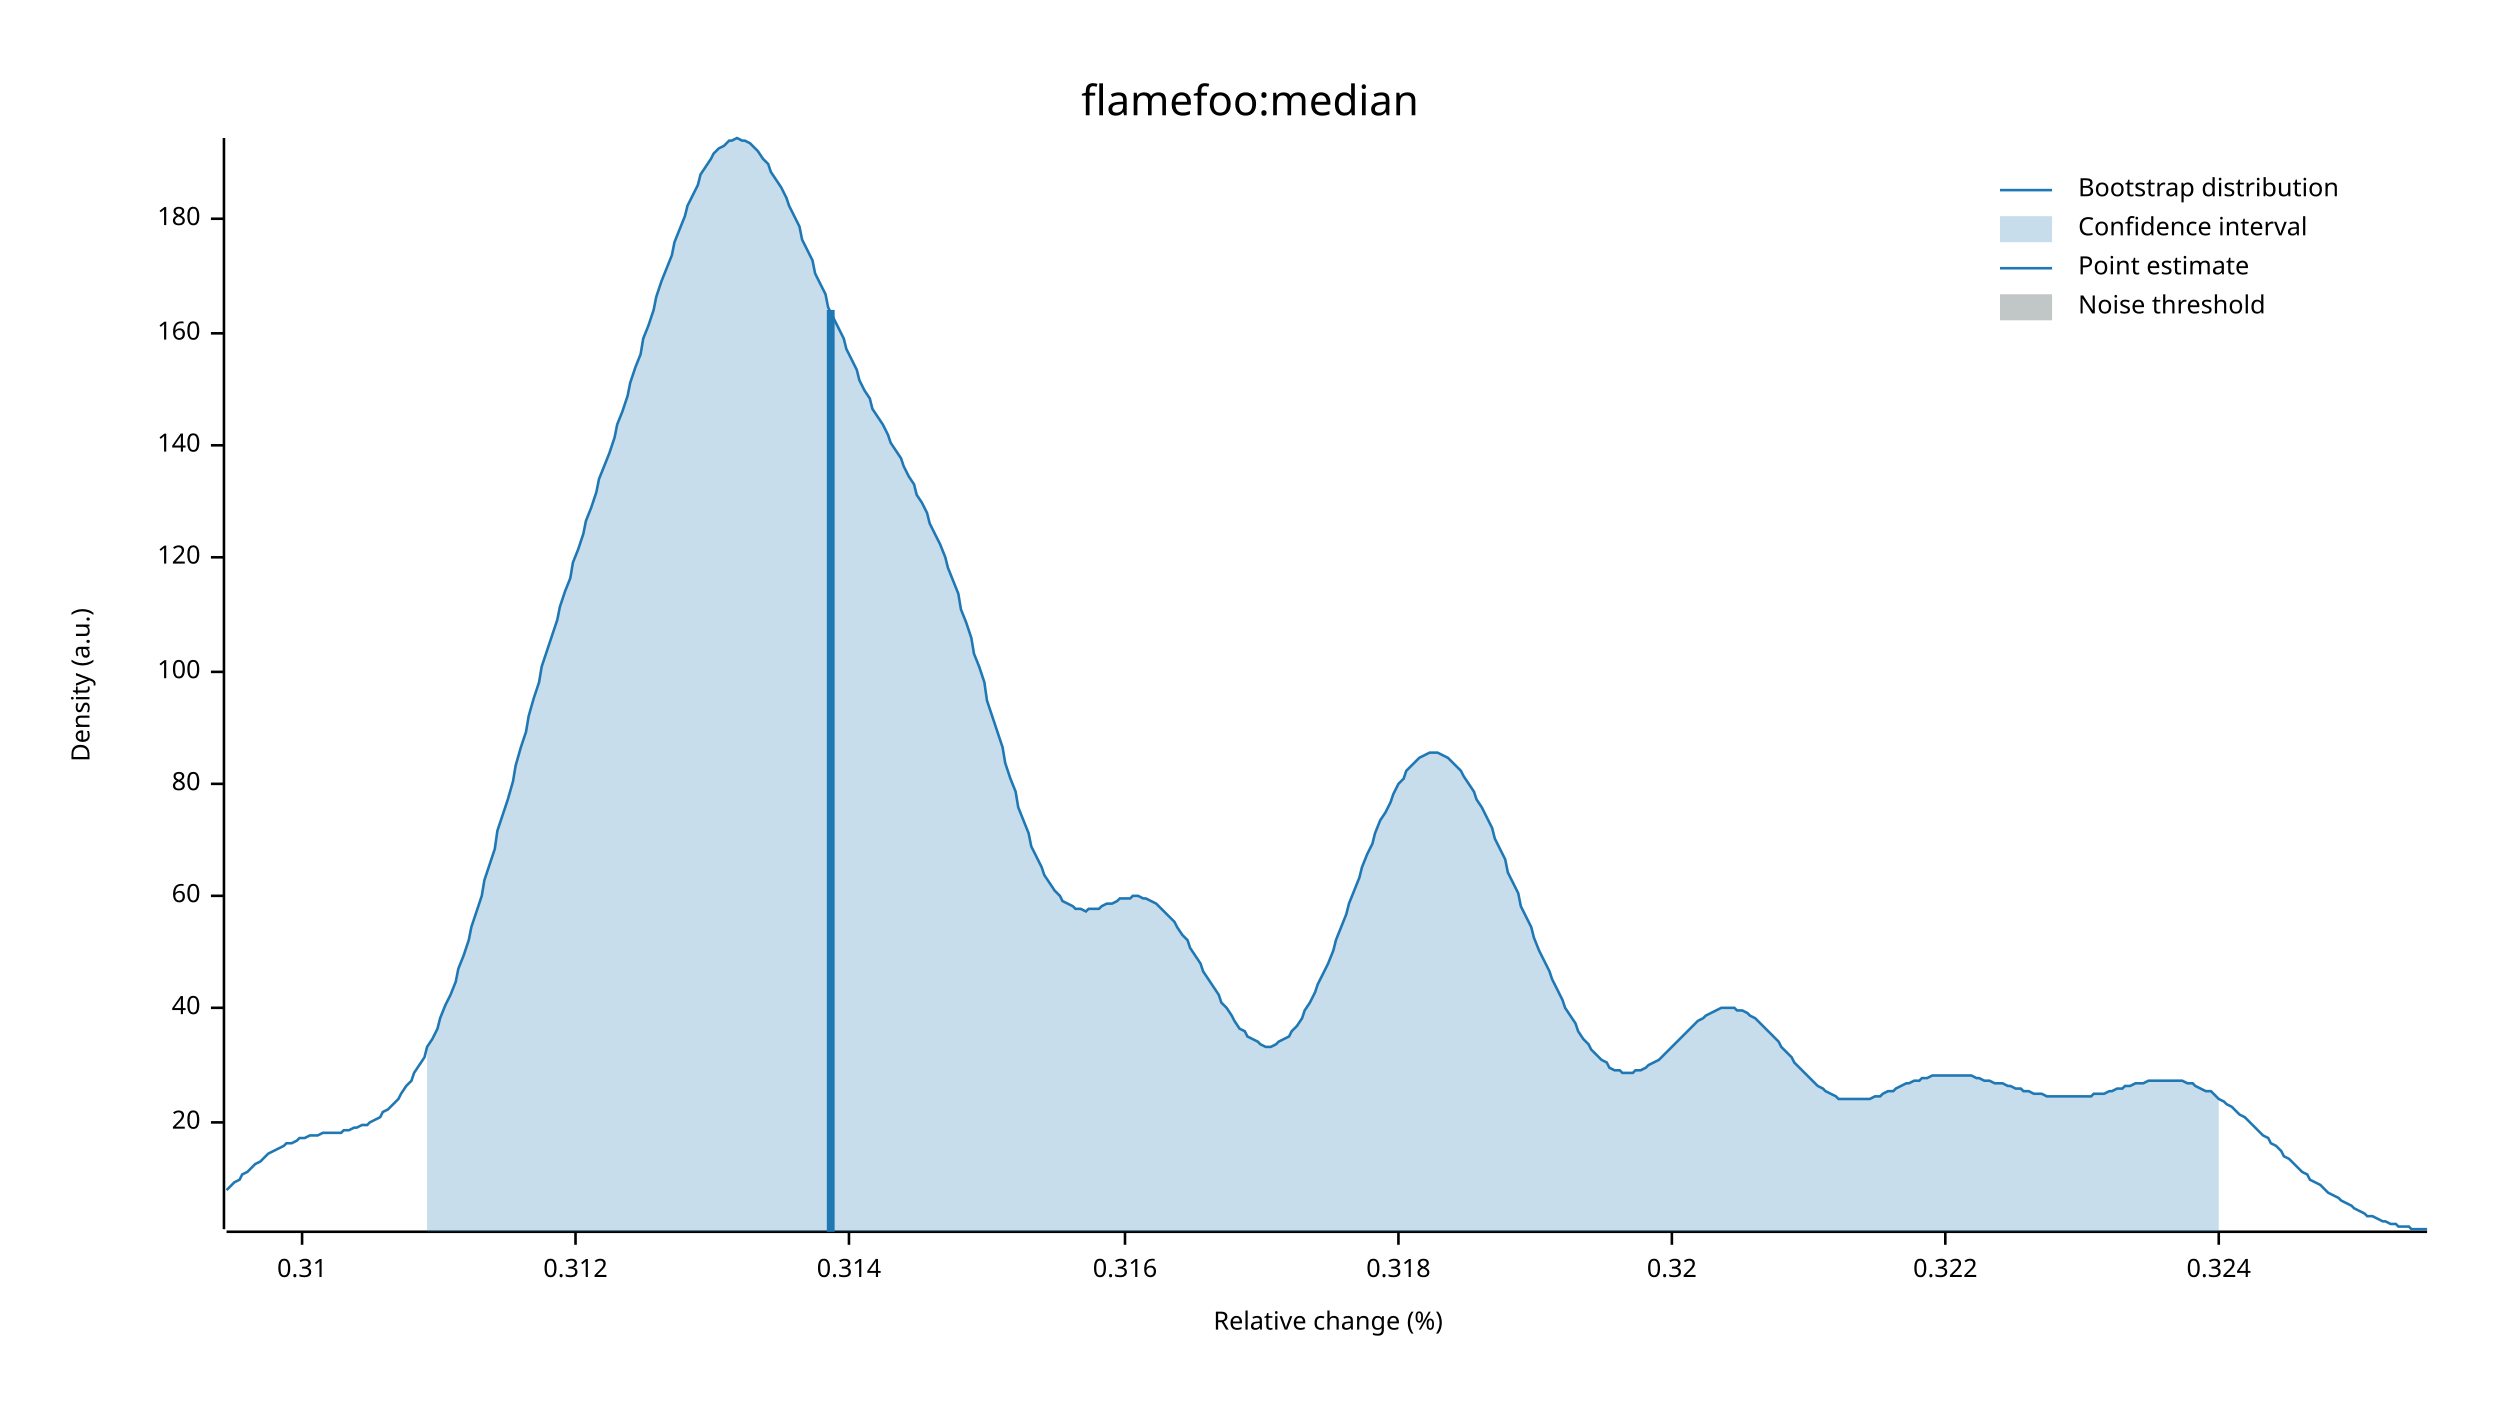
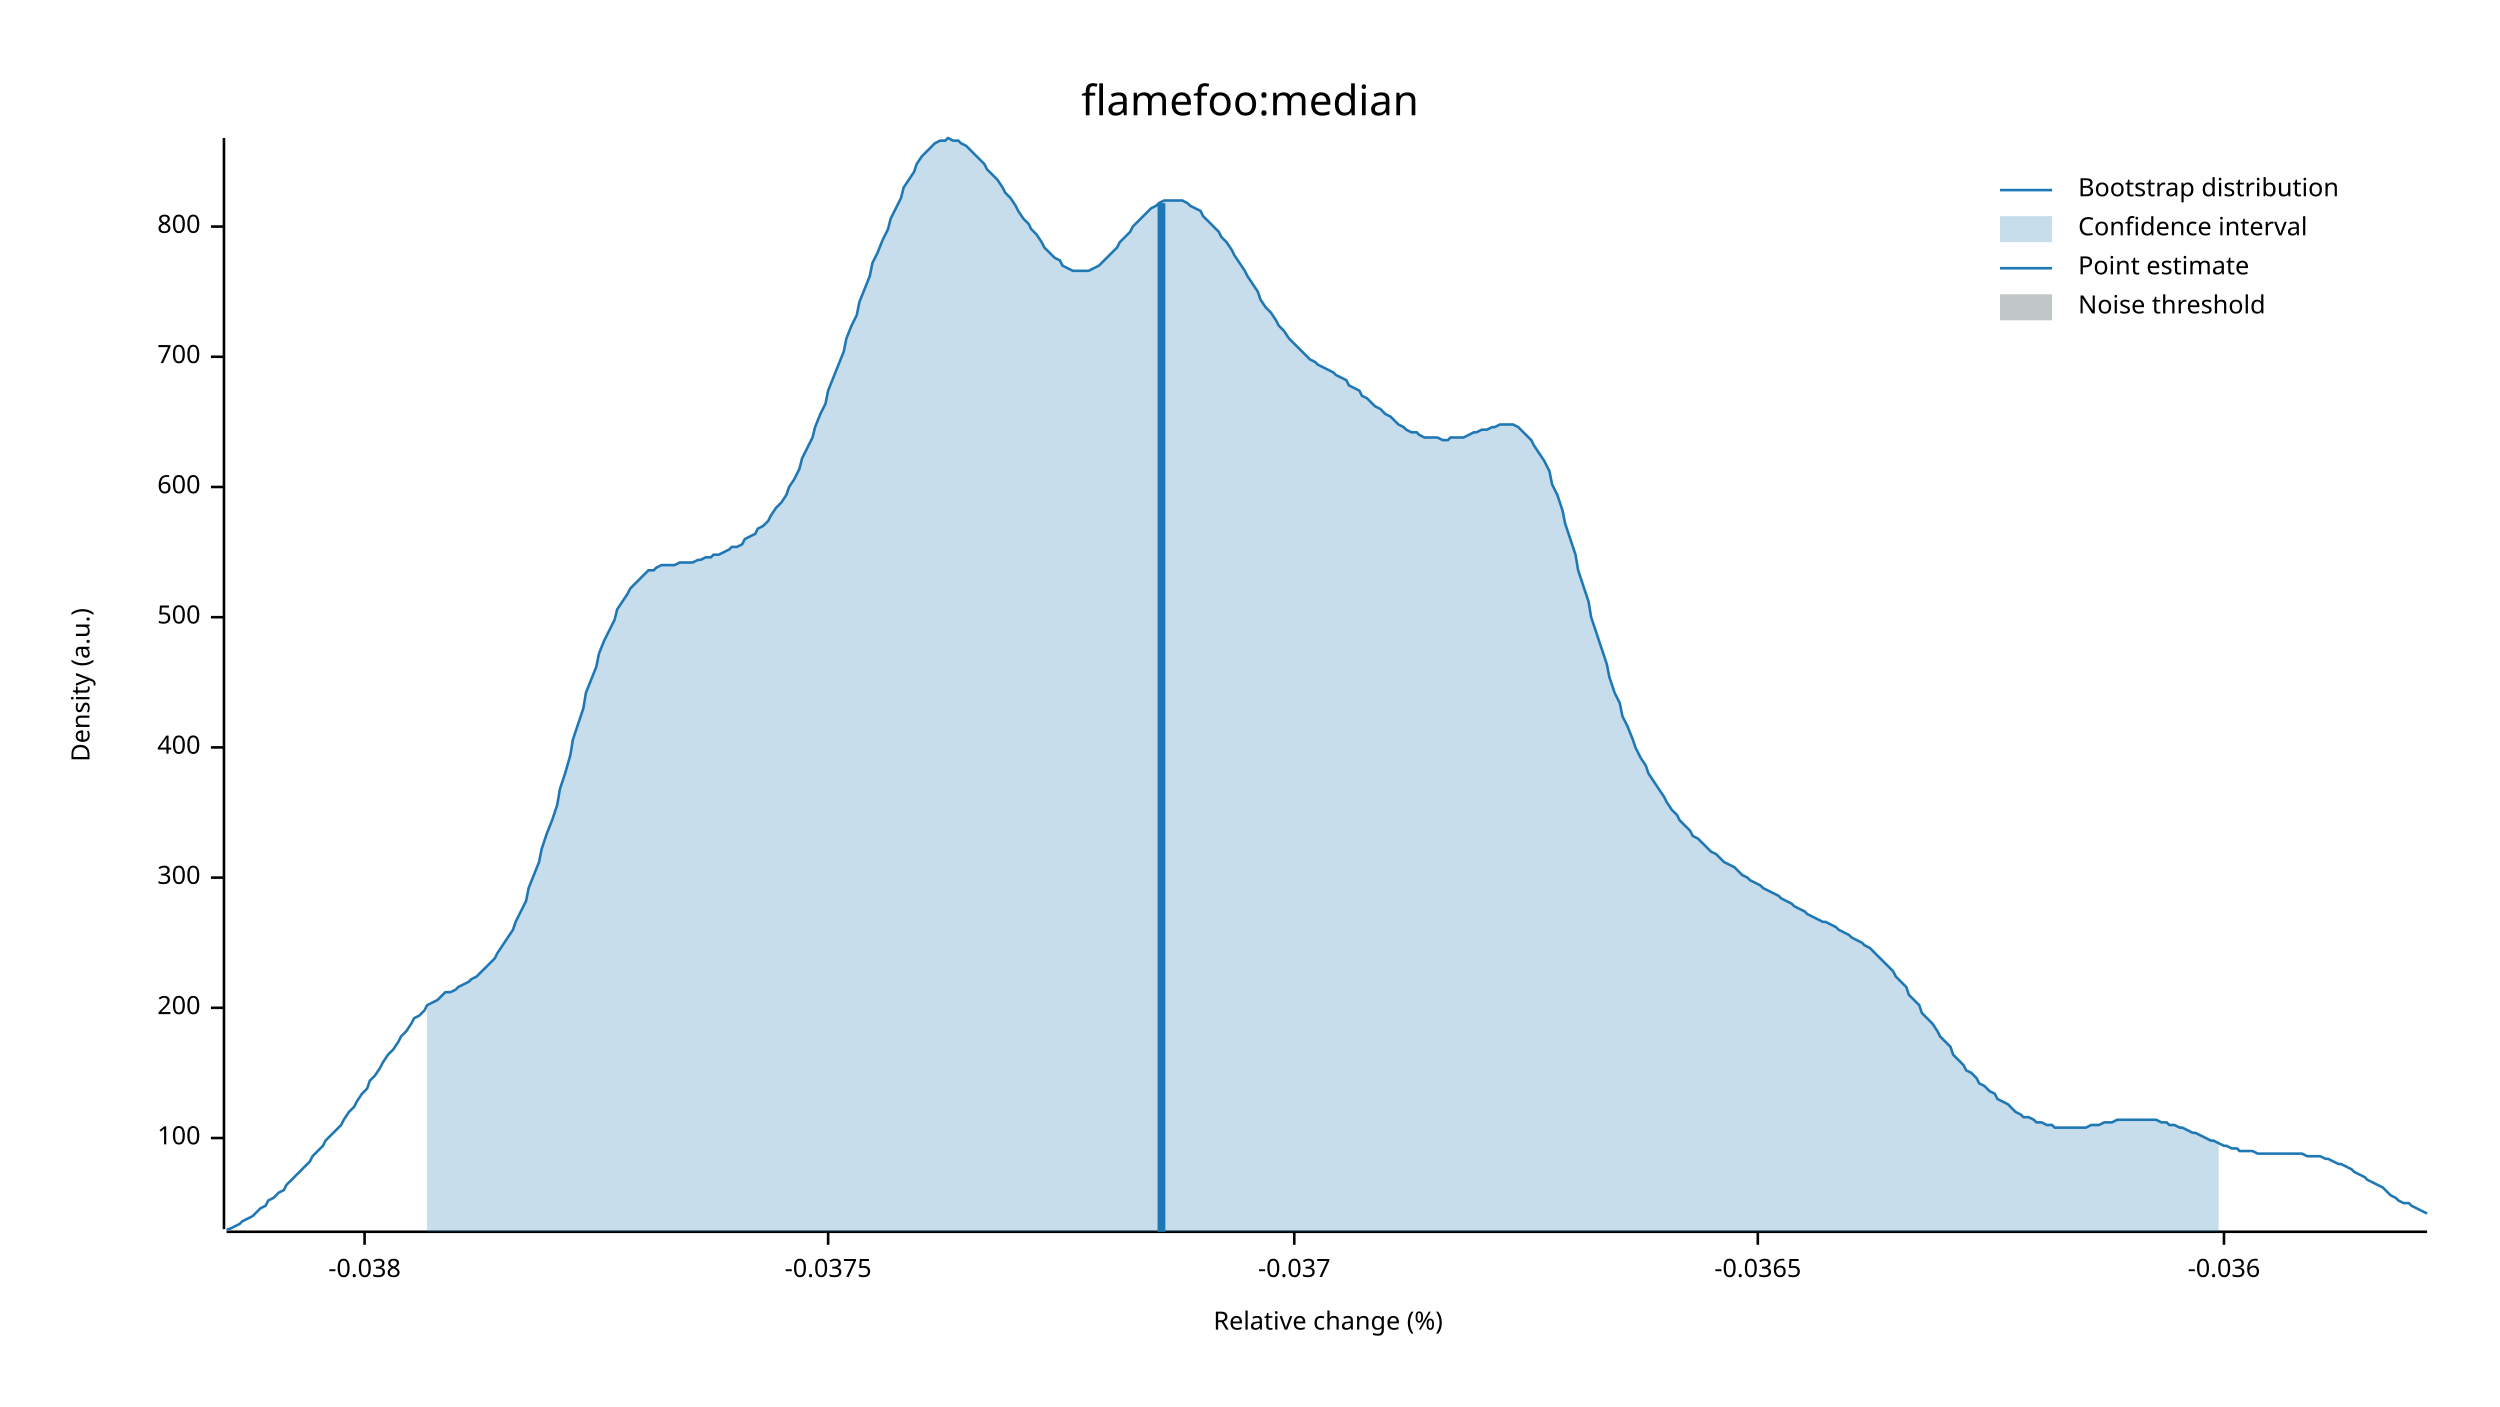
<svg xmlns="http://www.w3.org/2000/svg" width="960" height="540" viewBox="0 0 960 540">
  <text x="480" y="32" dy="0.76em" text-anchor="middle" font-family="sans-serif" font-size="16.129" opacity="1" fill="#000000">
flamefoo:median
</text>
  <text x="27" y="263" dy="0.76em" text-anchor="middle" font-family="sans-serif" font-size="9.677" opacity="1" fill="#000000" transform="rotate(270, 27, 263)">
Density (a.u.)
</text>
  <text x="510" y="513" dy="-0.5ex" text-anchor="middle" font-family="sans-serif" font-size="9.677" opacity="1" fill="#000000">
Relative change (%)
</text>
  <polyline fill="none" opacity="1" stroke="#000000" stroke-width="1" points="86,53 86,472 " />
-   <text x="77" y="431" dy="0.5ex" text-anchor="end" font-family="sans-serif" font-size="9.677" opacity="1" fill="#000000">
- 20
+   <text x="77" y="437" dy="0.5ex" text-anchor="end" font-family="sans-serif" font-size="9.677" opacity="1" fill="#000000">
+ 100
</text>
-   <polyline fill="none" opacity="1" stroke="#000000" stroke-width="1" points="81,431 86,431 " />
+   <polyline fill="none" opacity="1" stroke="#000000" stroke-width="1" points="81,437 86,437 " />
  <text x="77" y="387" dy="0.5ex" text-anchor="end" font-family="sans-serif" font-size="9.677" opacity="1" fill="#000000">
- 40
+ 200
</text>
  <polyline fill="none" opacity="1" stroke="#000000" stroke-width="1" points="81,387 86,387 " />
-   <text x="77" y="344" dy="0.5ex" text-anchor="end" font-family="sans-serif" font-size="9.677" opacity="1" fill="#000000">
- 60
+   <text x="77" y="337" dy="0.5ex" text-anchor="end" font-family="sans-serif" font-size="9.677" opacity="1" fill="#000000">
+ 300
</text>
-   <polyline fill="none" opacity="1" stroke="#000000" stroke-width="1" points="81,344 86,344 " />
-   <text x="77" y="301" dy="0.5ex" text-anchor="end" font-family="sans-serif" font-size="9.677" opacity="1" fill="#000000">
- 80
+   <polyline fill="none" opacity="1" stroke="#000000" stroke-width="1" points="81,337 86,337 " />
+   <text x="77" y="287" dy="0.5ex" text-anchor="end" font-family="sans-serif" font-size="9.677" opacity="1" fill="#000000">
+ 400
</text>
-   <polyline fill="none" opacity="1" stroke="#000000" stroke-width="1" points="81,301 86,301 " />
-   <text x="77" y="258" dy="0.5ex" text-anchor="end" font-family="sans-serif" font-size="9.677" opacity="1" fill="#000000">
- 100
+   <polyline fill="none" opacity="1" stroke="#000000" stroke-width="1" points="81,287 86,287 " />
+   <text x="77" y="237" dy="0.5ex" text-anchor="end" font-family="sans-serif" font-size="9.677" opacity="1" fill="#000000">
+ 500
</text>
-   <polyline fill="none" opacity="1" stroke="#000000" stroke-width="1" points="81,258 86,258 " />
-   <text x="77" y="214" dy="0.5ex" text-anchor="end" font-family="sans-serif" font-size="9.677" opacity="1" fill="#000000">
- 120
+   <polyline fill="none" opacity="1" stroke="#000000" stroke-width="1" points="81,237 86,237 " />
+   <text x="77" y="187" dy="0.5ex" text-anchor="end" font-family="sans-serif" font-size="9.677" opacity="1" fill="#000000">
+ 600
</text>
-   <polyline fill="none" opacity="1" stroke="#000000" stroke-width="1" points="81,214 86,214 " />
-   <text x="77" y="171" dy="0.5ex" text-anchor="end" font-family="sans-serif" font-size="9.677" opacity="1" fill="#000000">
- 140
+   <polyline fill="none" opacity="1" stroke="#000000" stroke-width="1" points="81,187 86,187 " />
+   <text x="77" y="137" dy="0.5ex" text-anchor="end" font-family="sans-serif" font-size="9.677" opacity="1" fill="#000000">
+ 700
</text>
-   <polyline fill="none" opacity="1" stroke="#000000" stroke-width="1" points="81,171 86,171 " />
-   <text x="77" y="128" dy="0.5ex" text-anchor="end" font-family="sans-serif" font-size="9.677" opacity="1" fill="#000000">
- 160
+   <polyline fill="none" opacity="1" stroke="#000000" stroke-width="1" points="81,137 86,137 " />
+   <text x="77" y="87" dy="0.5ex" text-anchor="end" font-family="sans-serif" font-size="9.677" opacity="1" fill="#000000">
+ 800
</text>
-   <polyline fill="none" opacity="1" stroke="#000000" stroke-width="1" points="81,128 86,128 " />
-   <text x="77" y="84" dy="0.5ex" text-anchor="end" font-family="sans-serif" font-size="9.677" opacity="1" fill="#000000">
- 180
+   <polyline fill="none" opacity="1" stroke="#000000" stroke-width="1" points="81,87 86,87 " />
+   <polyline fill="none" opacity="1" stroke="#000000" stroke-width="1" points="87,473 932,473 " />
+   <text x="140" y="483" dy="0.76em" text-anchor="middle" font-family="sans-serif" font-size="9.677" opacity="1" fill="#000000">
+ -0.038
</text>
-   <polyline fill="none" opacity="1" stroke="#000000" stroke-width="1" points="81,84 86,84 " />
-   <polyline fill="none" opacity="1" stroke="#000000" stroke-width="1" points="87,473 932,473 " />
-   <text x="116" y="483" dy="0.76em" text-anchor="middle" font-family="sans-serif" font-size="9.677" opacity="1" fill="#000000">
- 0.31
+   <polyline fill="none" opacity="1" stroke="#000000" stroke-width="1" points="140,473 140,478 " />
+   <text x="318" y="483" dy="0.76em" text-anchor="middle" font-family="sans-serif" font-size="9.677" opacity="1" fill="#000000">
+ -0.0375
</text>
-   <polyline fill="none" opacity="1" stroke="#000000" stroke-width="1" points="116,473 116,478 " />
-   <text x="221" y="483" dy="0.76em" text-anchor="middle" font-family="sans-serif" font-size="9.677" opacity="1" fill="#000000">
- 0.312
+   <polyline fill="none" opacity="1" stroke="#000000" stroke-width="1" points="318,473 318,478 " />
+   <text x="497" y="483" dy="0.76em" text-anchor="middle" font-family="sans-serif" font-size="9.677" opacity="1" fill="#000000">
+ -0.037
</text>
-   <polyline fill="none" opacity="1" stroke="#000000" stroke-width="1" points="221,473 221,478 " />
-   <text x="326" y="483" dy="0.76em" text-anchor="middle" font-family="sans-serif" font-size="9.677" opacity="1" fill="#000000">
- 0.314
+   <polyline fill="none" opacity="1" stroke="#000000" stroke-width="1" points="497,473 497,478 " />
+   <text x="675" y="483" dy="0.76em" text-anchor="middle" font-family="sans-serif" font-size="9.677" opacity="1" fill="#000000">
+ -0.0365
</text>
-   <polyline fill="none" opacity="1" stroke="#000000" stroke-width="1" points="326,473 326,478 " />
-   <text x="432" y="483" dy="0.76em" text-anchor="middle" font-family="sans-serif" font-size="9.677" opacity="1" fill="#000000">
- 0.316
+   <polyline fill="none" opacity="1" stroke="#000000" stroke-width="1" points="675,473 675,478 " />
+   <text x="854" y="483" dy="0.76em" text-anchor="middle" font-family="sans-serif" font-size="9.677" opacity="1" fill="#000000">
+ -0.036
</text>
-   <polyline fill="none" opacity="1" stroke="#000000" stroke-width="1" points="432,473 432,478 " />
-   <text x="537" y="483" dy="0.76em" text-anchor="middle" font-family="sans-serif" font-size="9.677" opacity="1" fill="#000000">
- 0.318
- </text>
-   <polyline fill="none" opacity="1" stroke="#000000" stroke-width="1" points="537,473 537,478 " />
-   <text x="642" y="483" dy="0.76em" text-anchor="middle" font-family="sans-serif" font-size="9.677" opacity="1" fill="#000000">
- 0.32
- </text>
-   <polyline fill="none" opacity="1" stroke="#000000" stroke-width="1" points="642,473 642,478 " />
-   <text x="747" y="483" dy="0.76em" text-anchor="middle" font-family="sans-serif" font-size="9.677" opacity="1" fill="#000000">
- 0.322
- </text>
-   <polyline fill="none" opacity="1" stroke="#000000" stroke-width="1" points="747,473 747,478 " />
-   <text x="852" y="483" dy="0.76em" text-anchor="middle" font-family="sans-serif" font-size="9.677" opacity="1" fill="#000000">
- 0.324
- </text>
-   <polyline fill="none" opacity="1" stroke="#000000" stroke-width="1" points="852,473 852,478 " />
-   <polyline fill="none" opacity="1" stroke="#1F78B4" stroke-width="1" points="87,457 88,456 90,454 92,453 93,451 95,450 97,448 98,447 100,446 102,444 103,443 105,442 107,441 109,440 110,439 112,439 114,438 115,437 117,437 119,436 120,436 122,436 124,435 125,435 127,435 129,435 131,435 132,434 134,434 136,433 137,433 139,432 141,432 142,431 144,430 146,429 147,427 149,426 151,424 153,422 154,420 156,417 158,415 159,412 161,409 163,406 164,402 166,399 168,395 169,391 171,386 173,382 175,377 176,372 178,367 180,361 181,356 183,350 185,344 186,338 188,332 190,326 191,319 193,313 195,307 197,300 198,294 200,287 202,281 203,275 205,268 207,262 208,256 210,250 212,244 214,238 215,233 217,227 219,222 220,216 222,211 224,205 225,200 227,195 229,189 230,184 232,179 234,174 236,168 237,163 239,158 241,152 242,147 244,141 246,136 247,130 249,125 251,119 252,114 254,108 256,103 258,98 259,93 261,88 263,83 264,79 266,75 268,71 269,67 271,64 273,61 274,59 276,57 278,56 280,54 281,54 283,53 285,54 286,54 288,55 290,57 291,58 293,61 295,63 296,66 298,69 300,72 302,76 303,79 305,83 307,87 308,92 310,96 312,100 313,105 315,109 317,113 318,118 320,122 322,126 324,130 325,134 327,138 329,142 330,146 332,150 334,153 335,157 337,160 339,163 341,167 342,170 344,173 346,176 347,179 349,183 351,186 352,190 354,193 356,197 357,201 359,205 361,209 363,214 364,218 366,223 368,228 369,234 371,239 373,245 374,251 376,256 378,262 379,269 381,275 383,281 385,287 386,293 388,299 390,304 391,310 393,315 395,320 396,325 398,329 400,333 401,336 403,339 405,342 407,344 408,346 410,347 412,348 413,349 415,349 417,350 418,349 420,349 422,349 423,348 425,347 427,347 429,346 430,345 432,345 434,345 435,344 437,344 439,345 440,345 442,346 444,347 445,348 447,350 449,352 451,354 452,356 454,359 456,361 457,364 459,367 461,370 462,373 464,376 466,379 468,382 469,385 471,387 473,390 474,392 476,395 478,396 479,398 481,399 483,400 484,401 486,402 488,402 490,401 491,400 493,399 495,398 496,396 498,394 500,391 501,388 503,385 505,381 506,378 508,374 510,370 512,365 513,361 515,356 517,351 518,347 520,342 522,337 523,333 525,328 527,324 528,320 530,315 532,312 534,308 535,305 537,301 539,299 540,296 542,294 544,292 545,291 547,290 549,289 550,289 552,289 554,290 556,291 557,292 559,294 561,296 562,298 564,301 566,304 567,307 569,310 571,314 573,318 574,322 576,326 578,330 579,335 581,339 583,343 584,348 586,352 588,356 589,360 591,365 593,369 595,373 596,376 598,380 600,384 601,387 603,390 605,393 606,396 608,399 610,401 611,403 613,405 615,407 617,408 618,410 620,411 622,411 623,412 625,412 627,412 628,411 630,411 632,410 633,409 635,408 637,407 639,405 640,404 642,402 644,400 645,399 647,397 649,395 650,394 652,392 654,391 655,390 657,389 659,388 661,387 662,387 664,387 666,387 667,388 669,388 671,389 672,390 674,391 676,393 677,394 679,396 681,398 683,400 684,402 686,404 688,406 689,408 691,410 693,412 694,413 696,415 698,417 700,418 701,419 703,420 705,421 706,422 708,422 710,422 711,422 713,422 715,422 716,422 718,422 720,421 722,421 723,420 725,419 727,419 728,418 730,417 732,416 733,416 735,415 737,415 738,414 740,414 742,413 744,413 745,413 747,413 749,413 750,413 752,413 754,413 755,413 757,413 759,414 760,414 762,415 764,415 766,416 767,416 769,416 771,417 772,417 774,418 776,418 777,419 779,419 781,420 782,420 784,420 786,421 788,421 789,421 791,421 793,421 794,421 796,421 798,421 799,421 801,421 803,421 804,420 806,420 808,420 810,419 811,419 813,418 815,418 816,417 818,417 820,416 821,416 823,416 825,415 827,415 828,415 830,415 832,415 833,415 835,415 837,415 838,415 840,416 842,416 843,417 845,418 847,419 849,419 850,420 852,422 854,423 855,424 857,425 859,427 860,428 862,429 864,431 865,432 867,434 869,436 871,437 872,439 874,440 876,442 877,444 879,445 881,447 882,448 884,450 886,451 887,453 889,454 891,455 893,457 894,458 896,459 898,460 899,461 901,462 903,463 904,464 906,465 908,466 909,467 911,467 913,468 915,469 916,469 918,470 920,470 921,471 923,471 925,471 926,472 928,472 930,472 932,472 " />
-   <polygon opacity="0.25" fill="#1F78B4" points="164,402 166,399 168,395 169,391 171,386 173,382 175,377 176,372 178,367 180,361 181,356 183,350 185,344 186,338 188,332 190,326 191,319 193,313 195,307 197,300 198,294 200,287 202,281 203,275 205,268 207,262 208,256 210,250 212,244 214,238 215,233 217,227 219,222 220,216 222,211 224,205 225,200 227,195 229,189 230,184 232,179 234,174 236,168 237,163 239,158 241,152 242,147 244,141 246,136 247,130 249,125 251,119 252,114 254,108 256,103 258,98 259,93 261,88 263,83 264,79 266,75 268,71 269,67 271,64 273,61 274,59 276,57 278,56 280,54 281,54 283,53 285,54 286,54 288,55 290,57 291,58 293,61 295,63 296,66 298,69 300,72 302,76 303,79 305,83 307,87 308,92 310,96 312,100 313,105 315,109 317,113 318,118 320,122 322,126 324,130 325,134 327,138 329,142 330,146 332,150 334,153 335,157 337,160 339,163 341,167 342,170 344,173 346,176 347,179 349,183 351,186 352,190 354,193 356,197 357,201 359,205 361,209 363,214 364,218 366,223 368,228 369,234 371,239 373,245 374,251 376,256 378,262 379,269 381,275 383,281 385,287 386,293 388,299 390,304 391,310 393,315 395,320 396,325 398,329 400,333 401,336 403,339 405,342 407,344 408,346 410,347 412,348 413,349 415,349 417,350 418,349 420,349 422,349 423,348 425,347 427,347 429,346 430,345 432,345 434,345 435,344 437,344 439,345 440,345 442,346 444,347 445,348 447,350 449,352 451,354 452,356 454,359 456,361 457,364 459,367 461,370 462,373 464,376 466,379 468,382 469,385 471,387 473,390 474,392 476,395 478,396 479,398 481,399 483,400 484,401 486,402 488,402 490,401 491,400 493,399 495,398 496,396 498,394 500,391 501,388 503,385 505,381 506,378 508,374 510,370 512,365 513,361 515,356 517,351 518,347 520,342 522,337 523,333 525,328 527,324 528,320 530,315 532,312 534,308 535,305 537,301 539,299 540,296 542,294 544,292 545,291 547,290 549,289 550,289 552,289 554,290 556,291 557,292 559,294 561,296 562,298 564,301 566,304 567,307 569,310 571,314 573,318 574,322 576,326 578,330 579,335 581,339 583,343 584,348 586,352 588,356 589,360 591,365 593,369 595,373 596,376 598,380 600,384 601,387 603,390 605,393 606,396 608,399 610,401 611,403 613,405 615,407 617,408 618,410 620,411 622,411 623,412 625,412 627,412 628,411 630,411 632,410 633,409 635,408 637,407 639,405 640,404 642,402 644,400 645,399 647,397 649,395 650,394 652,392 654,391 655,390 657,389 659,388 661,387 662,387 664,387 666,387 667,388 669,388 671,389 672,390 674,391 676,393 677,394 679,396 681,398 683,400 684,402 686,404 688,406 689,408 691,410 693,412 694,413 696,415 698,417 700,418 701,419 703,420 705,421 706,422 708,422 710,422 711,422 713,422 715,422 716,422 718,422 720,421 722,421 723,420 725,419 727,419 728,418 730,417 732,416 733,416 735,415 737,415 738,414 740,414 742,413 744,413 745,413 747,413 749,413 750,413 752,413 754,413 755,413 757,413 759,414 760,414 762,415 764,415 766,416 767,416 769,416 771,417 772,417 774,418 776,418 777,419 779,419 781,420 782,420 784,420 786,421 788,421 789,421 791,421 793,421 794,421 796,421 798,421 799,421 801,421 803,421 804,420 806,420 808,420 810,419 811,419 813,418 815,418 816,417 818,417 820,416 821,416 823,416 825,415 827,415 828,415 830,415 832,415 833,415 835,415 837,415 838,415 840,416 842,416 843,417 845,418 847,419 849,419 850,420 852,422 852,473 164,473 " />
-   <polyline fill="none" opacity="1" stroke="#1F78B4" stroke-width="3" points="319,473 319,119 " />
+   <polyline fill="none" opacity="1" stroke="#000000" stroke-width="1" points="854,473 854,478 " />
+   <polyline fill="none" opacity="1" stroke="#1F78B4" stroke-width="1" points="87,472 88,472 90,471 92,470 93,469 95,468 97,467 98,466 100,464 102,463 103,461 105,460 107,458 109,457 110,455 112,453 114,451 115,450 117,448 119,446 120,444 122,442 124,440 125,438 127,436 129,434 131,432 132,430 134,427 136,425 137,423 139,420 141,418 142,415 144,413 146,410 147,408 149,405 151,403 153,400 154,398 156,396 158,393 159,391 161,390 163,388 164,386 166,385 168,384 169,383 171,381 173,381 175,380 176,379 178,378 180,377 181,376 183,375 185,373 186,372 188,370 190,368 191,366 193,363 195,360 197,357 198,354 200,350 202,346 203,341 205,336 207,331 208,326 210,320 212,315 214,309 215,303 217,297 219,290 220,284 222,278 224,272 225,266 227,261 229,256 230,251 232,246 234,242 236,238 237,234 239,231 241,228 242,226 244,224 246,222 247,221 249,219 251,219 252,218 254,217 256,217 258,217 259,217 261,216 263,216 264,216 266,216 268,215 269,215 271,214 273,214 274,213 276,213 278,212 280,211 281,210 283,210 285,209 286,207 288,206 290,205 291,203 293,202 295,200 296,198 298,195 300,193 302,190 303,187 305,184 307,180 308,176 310,172 312,168 313,164 315,159 317,155 318,150 320,145 322,140 324,135 325,130 327,125 329,121 330,116 332,111 334,106 335,101 337,97 339,92 341,88 342,84 344,80 346,76 347,72 349,69 351,66 352,63 354,60 356,58 357,57 359,55 361,54 363,54 364,53 366,54 368,54 369,55 371,56 373,58 374,59 376,61 378,63 379,65 381,67 383,69 385,72 386,74 388,76 390,79 391,81 393,84 395,86 396,88 398,90 400,93 401,95 403,97 405,99 407,100 408,102 410,103 412,104 413,104 415,104 417,104 418,104 420,103 422,102 423,101 425,99 427,97 429,95 430,93 432,91 434,89 435,87 437,85 439,83 440,82 442,80 444,79 445,78 447,77 449,77 451,77 452,77 454,77 456,78 457,79 459,80 461,81 462,83 464,85 466,87 468,89 469,91 471,93 473,96 474,98 476,101 478,104 479,106 481,109 483,112 484,115 486,118 488,120 490,123 491,125 493,127 495,130 496,131 498,133 500,135 501,136 503,138 505,139 506,140 508,141 510,142 512,143 513,144 515,145 517,146 518,148 520,149 522,150 523,152 525,153 527,155 528,156 530,157 532,159 534,160 535,161 537,163 539,164 540,165 542,166 544,166 545,167 547,168 549,168 550,168 552,168 554,169 556,169 557,168 559,168 561,168 562,168 564,167 566,166 567,166 569,165 571,165 573,164 574,164 576,163 578,163 579,163 581,163 583,164 584,165 586,167 588,169 589,171 591,174 593,177 595,181 596,186 598,190 600,196 601,201 603,207 605,213 606,219 608,225 610,231 611,237 613,243 615,249 617,255 618,260 620,266 622,270 623,275 625,279 627,284 628,287 630,291 632,294 633,297 635,300 637,303 639,306 640,308 642,311 644,313 645,315 647,317 649,319 650,321 652,322 654,324 655,325 657,327 659,328 661,330 662,331 664,332 666,333 667,334 669,336 671,337 672,338 674,339 676,340 677,341 679,342 681,343 683,344 684,345 686,346 688,347 689,348 691,349 693,350 694,351 696,352 698,353 700,354 701,354 703,355 705,356 706,357 708,358 710,359 711,360 713,361 715,362 716,363 718,364 720,366 722,368 723,369 725,371 727,373 728,375 730,377 732,379 733,382 735,384 737,386 738,389 740,391 742,393 744,396 745,398 747,400 749,402 750,405 752,407 754,409 755,411 757,412 759,414 760,416 762,417 764,419 766,420 767,422 769,423 771,424 772,425 774,427 776,428 777,429 779,429 781,430 782,431 784,431 786,432 788,432 789,433 791,433 793,433 794,433 796,433 798,433 799,433 801,433 803,432 804,432 806,432 808,431 810,431 811,431 813,430 815,430 816,430 818,430 820,430 821,430 823,430 825,430 827,430 828,430 830,431 832,431 833,432 835,432 837,433 838,433 840,434 842,435 843,435 845,436 847,437 849,438 850,438 852,439 854,440 855,440 857,441 859,441 860,442 862,442 864,442 865,442 867,443 869,443 871,443 872,443 874,443 876,443 877,443 879,443 881,443 882,443 884,443 886,444 887,444 889,444 891,444 893,445 894,445 896,446 898,447 899,447 901,448 903,449 904,450 906,451 908,452 909,453 911,454 913,455 915,456 916,457 918,459 920,460 921,461 923,462 925,462 926,463 928,464 930,465 932,466 " />
+   <polygon opacity="0.25" fill="#1F78B4" points="164,386 166,385 168,384 169,383 171,381 173,381 175,380 176,379 178,378 180,377 181,376 183,375 185,373 186,372 188,370 190,368 191,366 193,363 195,360 197,357 198,354 200,350 202,346 203,341 205,336 207,331 208,326 210,320 212,315 214,309 215,303 217,297 219,290 220,284 222,278 224,272 225,266 227,261 229,256 230,251 232,246 234,242 236,238 237,234 239,231 241,228 242,226 244,224 246,222 247,221 249,219 251,219 252,218 254,217 256,217 258,217 259,217 261,216 263,216 264,216 266,216 268,215 269,215 271,214 273,214 274,213 276,213 278,212 280,211 281,210 283,210 285,209 286,207 288,206 290,205 291,203 293,202 295,200 296,198 298,195 300,193 302,190 303,187 305,184 307,180 308,176 310,172 312,168 313,164 315,159 317,155 318,150 320,145 322,140 324,135 325,130 327,125 329,121 330,116 332,111 334,106 335,101 337,97 339,92 341,88 342,84 344,80 346,76 347,72 349,69 351,66 352,63 354,60 356,58 357,57 359,55 361,54 363,54 364,53 366,54 368,54 369,55 371,56 373,58 374,59 376,61 378,63 379,65 381,67 383,69 385,72 386,74 388,76 390,79 391,81 393,84 395,86 396,88 398,90 400,93 401,95 403,97 405,99 407,100 408,102 410,103 412,104 413,104 415,104 417,104 418,104 420,103 422,102 423,101 425,99 427,97 429,95 430,93 432,91 434,89 435,87 437,85 439,83 440,82 442,80 444,79 445,78 447,77 449,77 451,77 452,77 454,77 456,78 457,79 459,80 461,81 462,83 464,85 466,87 468,89 469,91 471,93 473,96 474,98 476,101 478,104 479,106 481,109 483,112 484,115 486,118 488,120 490,123 491,125 493,127 495,130 496,131 498,133 500,135 501,136 503,138 505,139 506,140 508,141 510,142 512,143 513,144 515,145 517,146 518,148 520,149 522,150 523,152 525,153 527,155 528,156 530,157 532,159 534,160 535,161 537,163 539,164 540,165 542,166 544,166 545,167 547,168 549,168 550,168 552,168 554,169 556,169 557,168 559,168 561,168 562,168 564,167 566,166 567,166 569,165 571,165 573,164 574,164 576,163 578,163 579,163 581,163 583,164 584,165 586,167 588,169 589,171 591,174 593,177 595,181 596,186 598,190 600,196 601,201 603,207 605,213 606,219 608,225 610,231 611,237 613,243 615,249 617,255 618,260 620,266 622,270 623,275 625,279 627,284 628,287 630,291 632,294 633,297 635,300 637,303 639,306 640,308 642,311 644,313 645,315 647,317 649,319 650,321 652,322 654,324 655,325 657,327 659,328 661,330 662,331 664,332 666,333 667,334 669,336 671,337 672,338 674,339 676,340 677,341 679,342 681,343 683,344 684,345 686,346 688,347 689,348 691,349 693,350 694,351 696,352 698,353 700,354 701,354 703,355 705,356 706,357 708,358 710,359 711,360 713,361 715,362 716,363 718,364 720,366 722,368 723,369 725,371 727,373 728,375 730,377 732,379 733,382 735,384 737,386 738,389 740,391 742,393 744,396 745,398 747,400 749,402 750,405 752,407 754,409 755,411 757,412 759,414 760,416 762,417 764,419 766,420 767,422 769,423 771,424 772,425 774,427 776,428 777,429 779,429 781,430 782,431 784,431 786,432 788,432 789,433 791,433 793,433 794,433 796,433 798,433 799,433 801,433 803,432 804,432 806,432 808,431 810,431 811,431 813,430 815,430 816,430 818,430 820,430 821,430 823,430 825,430 827,430 828,430 830,431 832,431 833,432 835,432 837,433 838,433 840,434 842,435 843,435 845,436 847,437 849,438 850,438 852,439 852,473 164,473 " />
+   <polyline fill="none" opacity="1" stroke="#1F78B4" stroke-width="3" points="446,473 446,78 " />
  <rect x="509" y="53" width="0" height="419" opacity="0.1" fill="#071A1C" stroke="none" />
  <text x="798" y="68" dy="0.76em" text-anchor="start" font-family="sans-serif" font-size="9.677" opacity="1" fill="#000000">
Bootstrap distribution
</text>
  <text x="798" y="83" dy="0.76em" text-anchor="start" font-family="sans-serif" font-size="9.677" opacity="1" fill="#000000">
Confidence interval
</text>
  <text x="798" y="98" dy="0.76em" text-anchor="start" font-family="sans-serif" font-size="9.677" opacity="1" fill="#000000">
Point estimate
</text>
  <text x="798" y="113" dy="0.76em" text-anchor="start" font-family="sans-serif" font-size="9.677" opacity="1" fill="#000000">
Noise threshold
</text>
  <polyline fill="none" opacity="1" stroke="#1F78B4" stroke-width="1" points="768,73 788,73 " />
  <rect x="768" y="83" width="20" height="10" opacity="0.25" fill="#1F78B4" stroke="none" />
  <polyline fill="none" opacity="1" stroke="#1F78B4" stroke-width="1" points="768,103 788,103 " />
  <rect x="768" y="113" width="20" height="10" opacity="0.25" fill="#071A1C" stroke="none" />
</svg>
